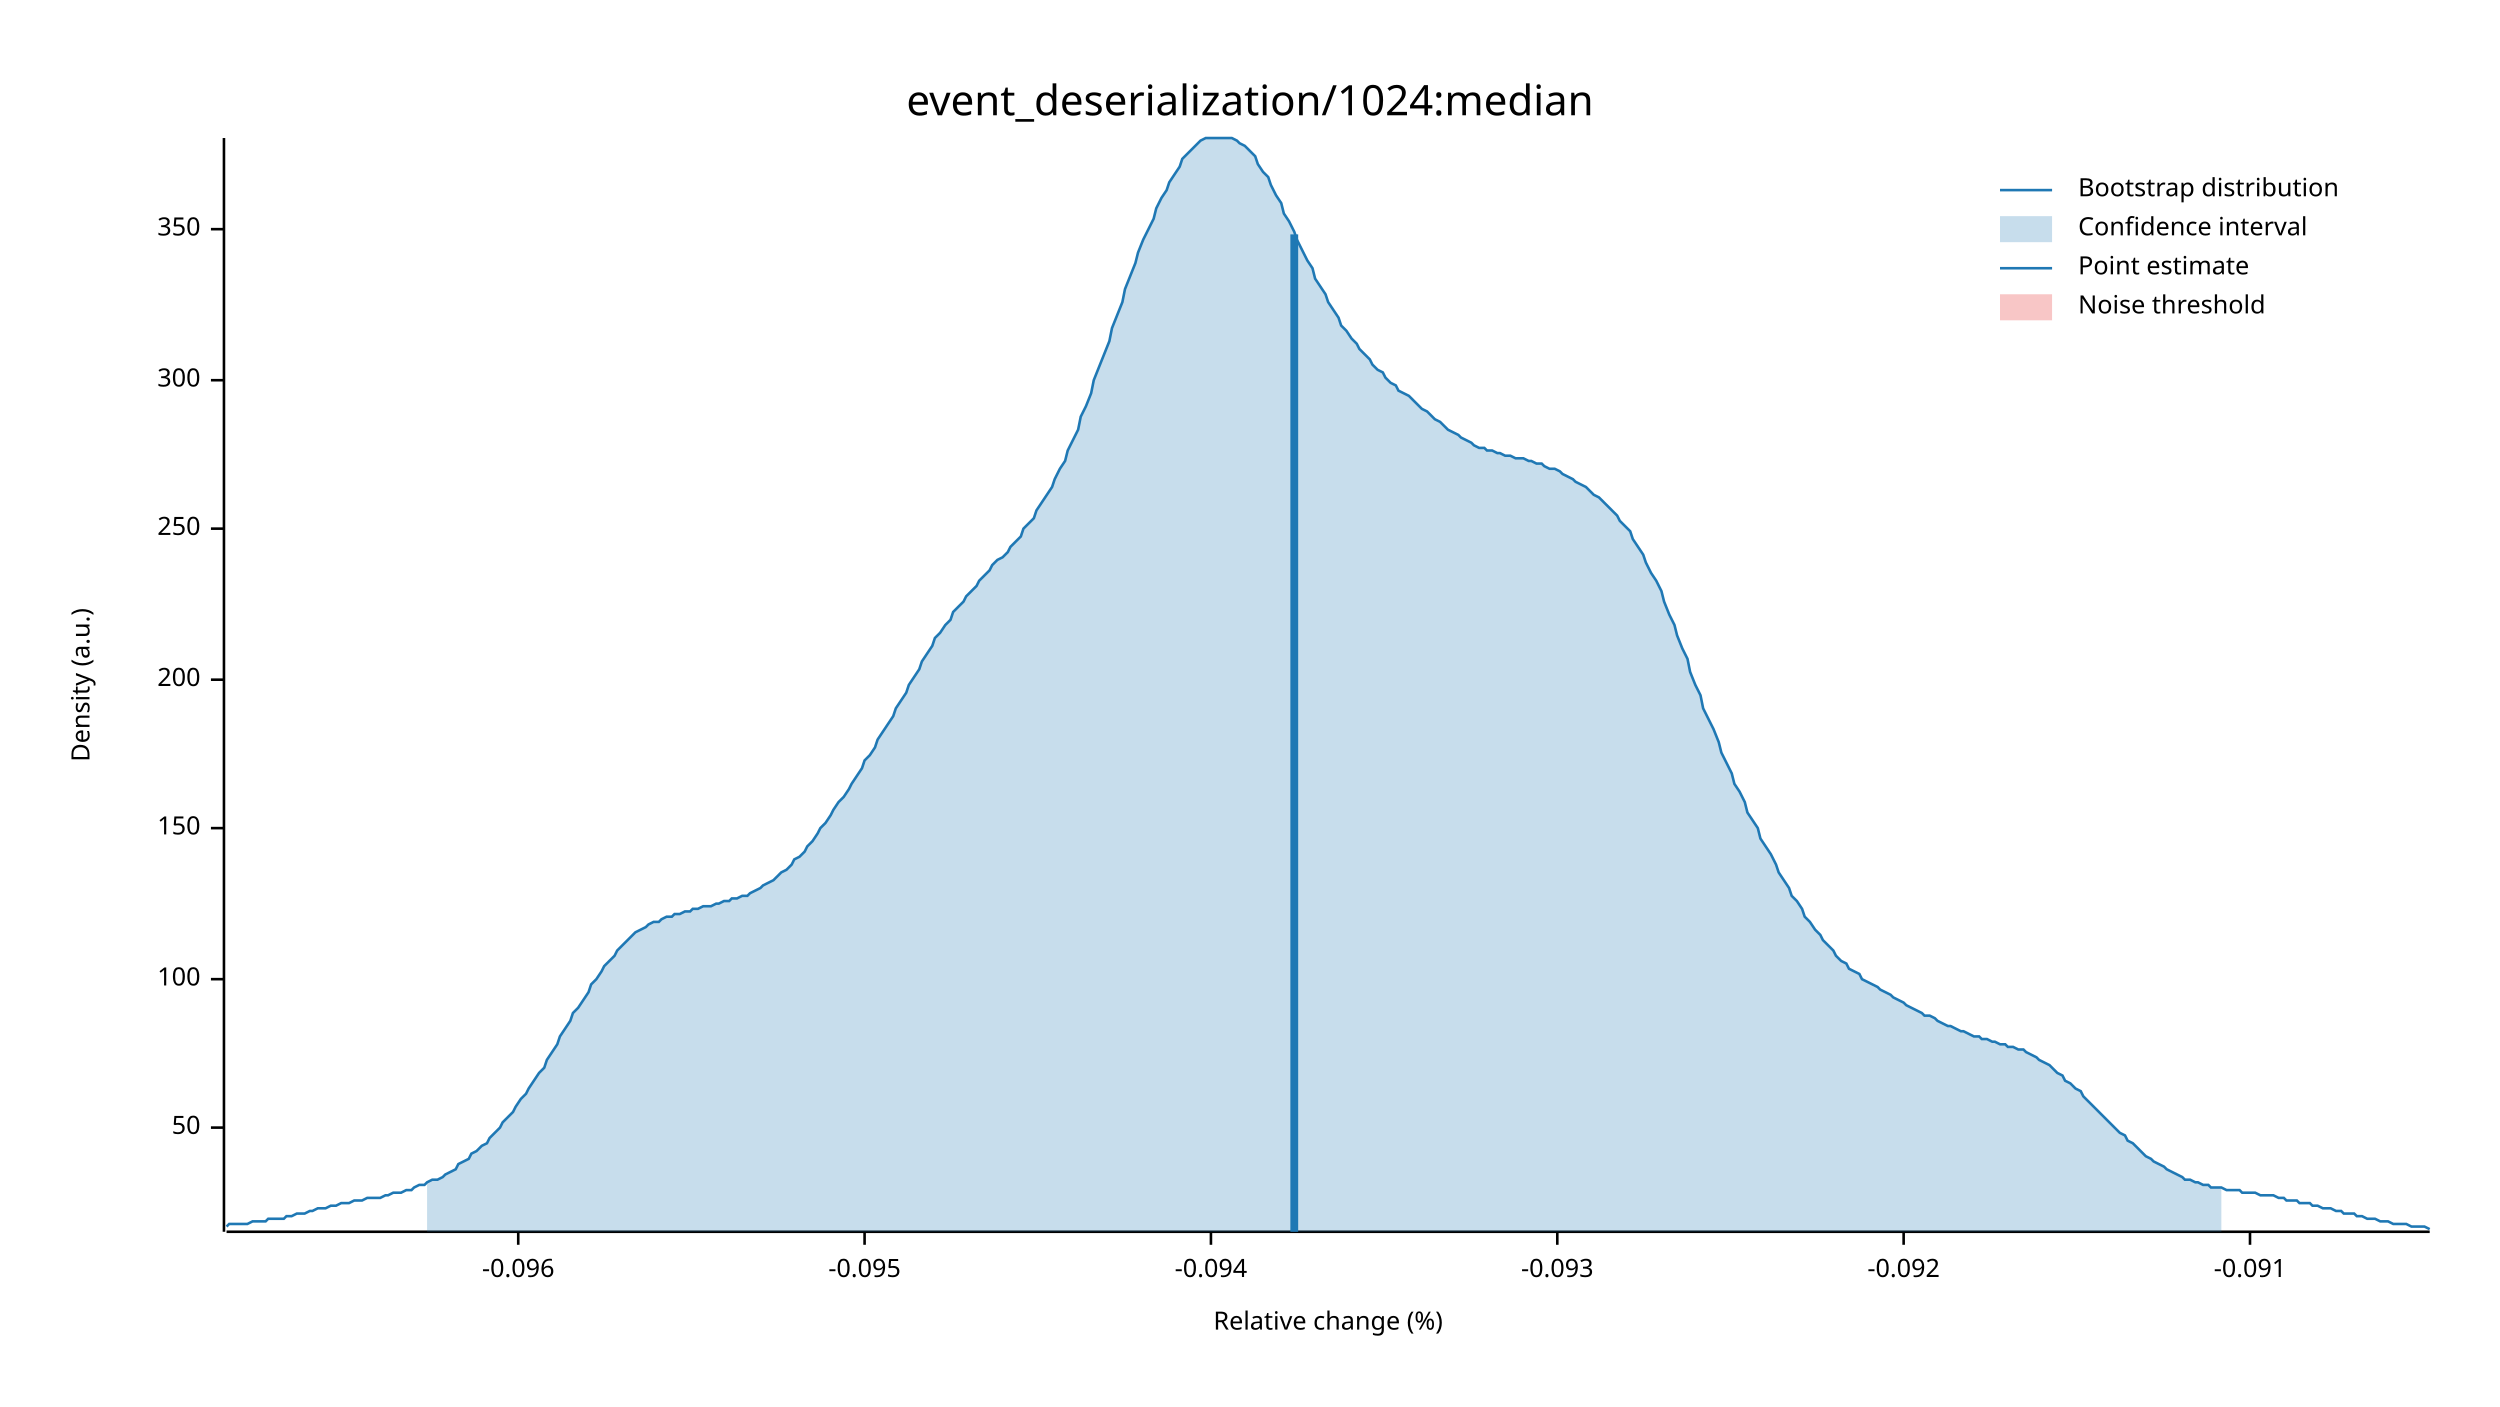
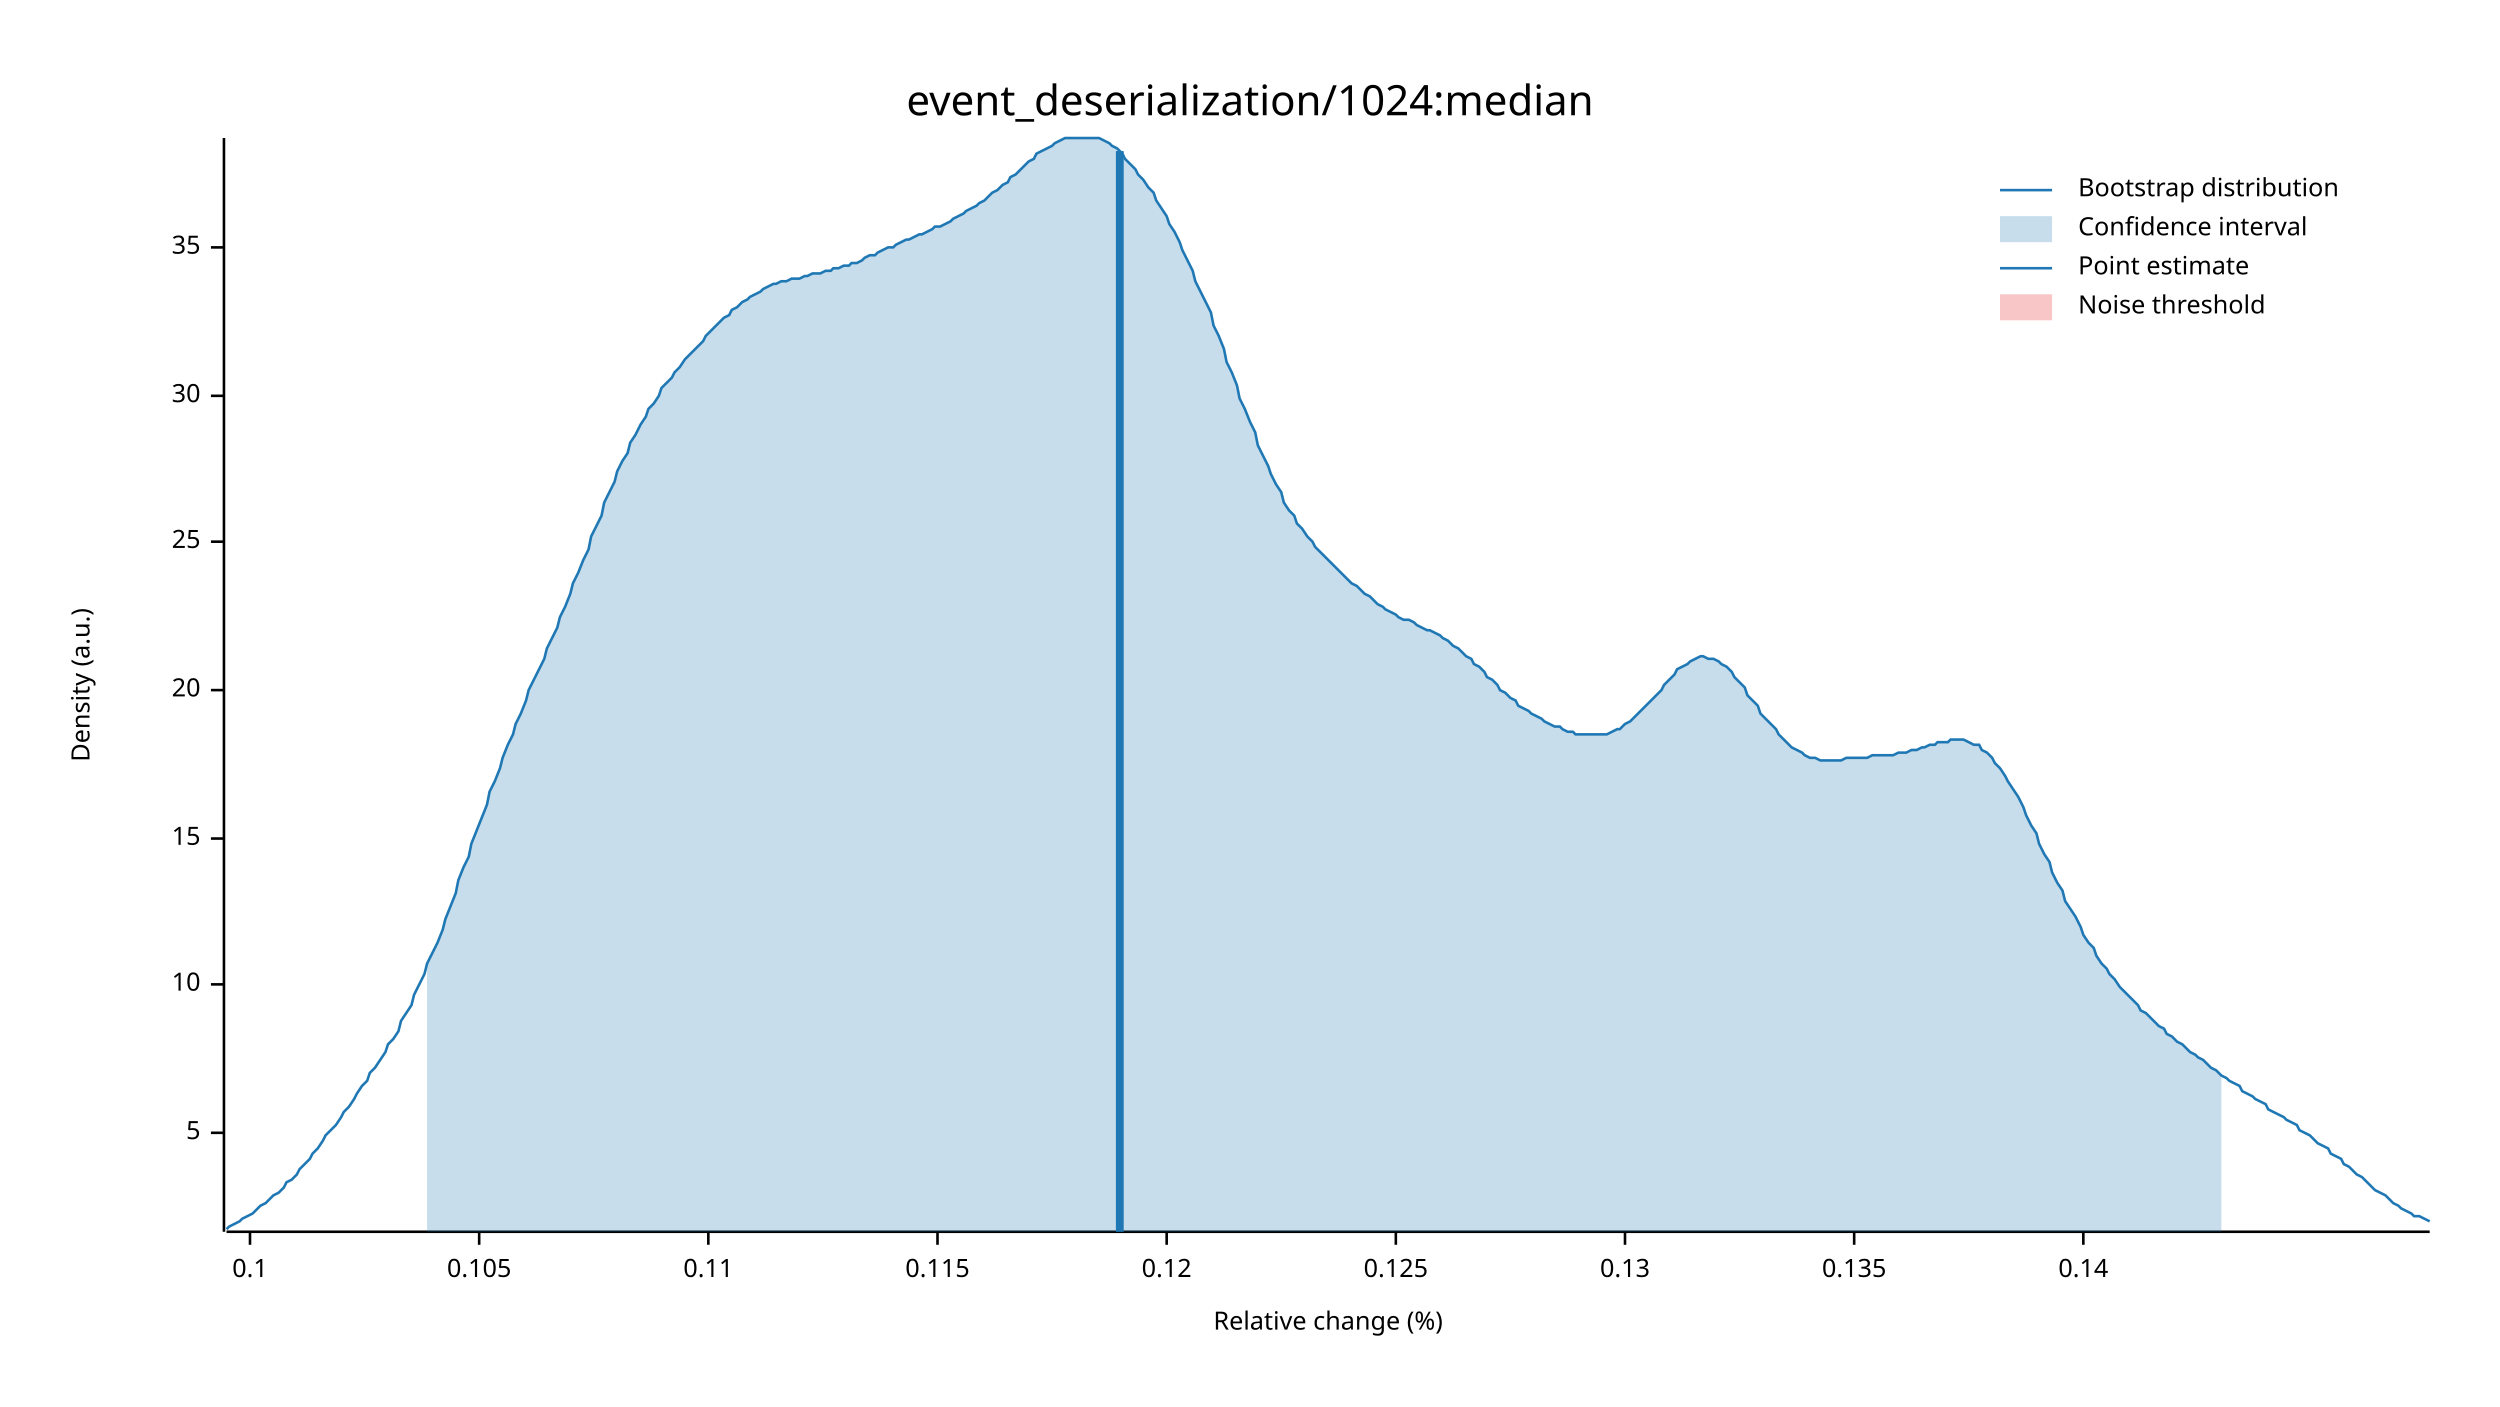
<svg xmlns="http://www.w3.org/2000/svg" width="960" height="540" viewBox="0 0 960 540">
  <text x="480" y="32" dy="0.76em" text-anchor="middle" font-family="sans-serif" font-size="16.129" opacity="1" fill="#000000">
event_deserialization/1024:median
</text>
  <text x="27" y="263" dy="0.76em" text-anchor="middle" font-family="sans-serif" font-size="9.677" opacity="1" fill="#000000" transform="rotate(270, 27, 263)">
Density (a.u.)
</text>
  <text x="510" y="513" dy="-0.5ex" text-anchor="middle" font-family="sans-serif" font-size="9.677" opacity="1" fill="#000000">
Relative change (%)
</text>
  <polyline fill="none" opacity="1" stroke="#000000" stroke-width="1" points="86,53 86,473 " />
-   <text x="77" y="433" dy="0.5ex" text-anchor="end" font-family="sans-serif" font-size="9.677" opacity="1" fill="#000000">
- 50
+   <text x="77" y="435" dy="0.5ex" text-anchor="end" font-family="sans-serif" font-size="9.677" opacity="1" fill="#000000">
+ 5
</text>
-   <polyline fill="none" opacity="1" stroke="#000000" stroke-width="1" points="81,433 86,433 " />
-   <text x="77" y="376" dy="0.5ex" text-anchor="end" font-family="sans-serif" font-size="9.677" opacity="1" fill="#000000">
- 100
+   <polyline fill="none" opacity="1" stroke="#000000" stroke-width="1" points="81,435 86,435 " />
+   <text x="77" y="378" dy="0.5ex" text-anchor="end" font-family="sans-serif" font-size="9.677" opacity="1" fill="#000000">
+ 10
</text>
-   <polyline fill="none" opacity="1" stroke="#000000" stroke-width="1" points="81,376 86,376 " />
-   <text x="77" y="318" dy="0.5ex" text-anchor="end" font-family="sans-serif" font-size="9.677" opacity="1" fill="#000000">
- 150
+   <polyline fill="none" opacity="1" stroke="#000000" stroke-width="1" points="81,378 86,378 " />
+   <text x="77" y="322" dy="0.5ex" text-anchor="end" font-family="sans-serif" font-size="9.677" opacity="1" fill="#000000">
+ 15
</text>
-   <polyline fill="none" opacity="1" stroke="#000000" stroke-width="1" points="81,318 86,318 " />
-   <text x="77" y="261" dy="0.5ex" text-anchor="end" font-family="sans-serif" font-size="9.677" opacity="1" fill="#000000">
- 200
+   <polyline fill="none" opacity="1" stroke="#000000" stroke-width="1" points="81,322 86,322 " />
+   <text x="77" y="265" dy="0.5ex" text-anchor="end" font-family="sans-serif" font-size="9.677" opacity="1" fill="#000000">
+ 20
</text>
-   <polyline fill="none" opacity="1" stroke="#000000" stroke-width="1" points="81,261 86,261 " />
-   <text x="77" y="203" dy="0.5ex" text-anchor="end" font-family="sans-serif" font-size="9.677" opacity="1" fill="#000000">
- 250
+   <polyline fill="none" opacity="1" stroke="#000000" stroke-width="1" points="81,265 86,265 " />
+   <text x="77" y="208" dy="0.5ex" text-anchor="end" font-family="sans-serif" font-size="9.677" opacity="1" fill="#000000">
+ 25
</text>
-   <polyline fill="none" opacity="1" stroke="#000000" stroke-width="1" points="81,203 86,203 " />
-   <text x="77" y="146" dy="0.5ex" text-anchor="end" font-family="sans-serif" font-size="9.677" opacity="1" fill="#000000">
- 300
+   <polyline fill="none" opacity="1" stroke="#000000" stroke-width="1" points="81,208 86,208 " />
+   <text x="77" y="152" dy="0.5ex" text-anchor="end" font-family="sans-serif" font-size="9.677" opacity="1" fill="#000000">
+ 30
</text>
-   <polyline fill="none" opacity="1" stroke="#000000" stroke-width="1" points="81,146 86,146 " />
-   <text x="77" y="88" dy="0.5ex" text-anchor="end" font-family="sans-serif" font-size="9.677" opacity="1" fill="#000000">
- 350
+   <polyline fill="none" opacity="1" stroke="#000000" stroke-width="1" points="81,152 86,152 " />
+   <text x="77" y="95" dy="0.5ex" text-anchor="end" font-family="sans-serif" font-size="9.677" opacity="1" fill="#000000">
+ 35
</text>
-   <polyline fill="none" opacity="1" stroke="#000000" stroke-width="1" points="81,88 86,88 " />
+   <polyline fill="none" opacity="1" stroke="#000000" stroke-width="1" points="81,95 86,95 " />
  <polyline fill="none" opacity="1" stroke="#000000" stroke-width="1" points="87,473 933,473 " />
-   <text x="199" y="483" dy="0.76em" text-anchor="middle" font-family="sans-serif" font-size="9.677" opacity="1" fill="#000000">
- -0.096
+   <text x="96" y="483" dy="0.76em" text-anchor="middle" font-family="sans-serif" font-size="9.677" opacity="1" fill="#000000">
+ 0.1
</text>
-   <polyline fill="none" opacity="1" stroke="#000000" stroke-width="1" points="199,473 199,478 " />
-   <text x="332" y="483" dy="0.76em" text-anchor="middle" font-family="sans-serif" font-size="9.677" opacity="1" fill="#000000">
- -0.095
+   <polyline fill="none" opacity="1" stroke="#000000" stroke-width="1" points="96,473 96,478 " />
+   <text x="184" y="483" dy="0.76em" text-anchor="middle" font-family="sans-serif" font-size="9.677" opacity="1" fill="#000000">
+ 0.105
</text>
-   <polyline fill="none" opacity="1" stroke="#000000" stroke-width="1" points="332,473 332,478 " />
-   <text x="465" y="483" dy="0.76em" text-anchor="middle" font-family="sans-serif" font-size="9.677" opacity="1" fill="#000000">
- -0.094
+   <polyline fill="none" opacity="1" stroke="#000000" stroke-width="1" points="184,473 184,478 " />
+   <text x="272" y="483" dy="0.76em" text-anchor="middle" font-family="sans-serif" font-size="9.677" opacity="1" fill="#000000">
+ 0.11
</text>
-   <polyline fill="none" opacity="1" stroke="#000000" stroke-width="1" points="465,473 465,478 " />
-   <text x="598" y="483" dy="0.76em" text-anchor="middle" font-family="sans-serif" font-size="9.677" opacity="1" fill="#000000">
- -0.093
+   <polyline fill="none" opacity="1" stroke="#000000" stroke-width="1" points="272,473 272,478 " />
+   <text x="360" y="483" dy="0.76em" text-anchor="middle" font-family="sans-serif" font-size="9.677" opacity="1" fill="#000000">
+ 0.115
</text>
-   <polyline fill="none" opacity="1" stroke="#000000" stroke-width="1" points="598,473 598,478 " />
-   <text x="731" y="483" dy="0.76em" text-anchor="middle" font-family="sans-serif" font-size="9.677" opacity="1" fill="#000000">
- -0.092
+   <polyline fill="none" opacity="1" stroke="#000000" stroke-width="1" points="360,473 360,478 " />
+   <text x="448" y="483" dy="0.76em" text-anchor="middle" font-family="sans-serif" font-size="9.677" opacity="1" fill="#000000">
+ 0.12
</text>
-   <polyline fill="none" opacity="1" stroke="#000000" stroke-width="1" points="731,473 731,478 " />
-   <text x="864" y="483" dy="0.76em" text-anchor="middle" font-family="sans-serif" font-size="9.677" opacity="1" fill="#000000">
- -0.091
+   <polyline fill="none" opacity="1" stroke="#000000" stroke-width="1" points="448,473 448,478 " />
+   <text x="536" y="483" dy="0.76em" text-anchor="middle" font-family="sans-serif" font-size="9.677" opacity="1" fill="#000000">
+ 0.125
</text>
-   <polyline fill="none" opacity="1" stroke="#000000" stroke-width="1" points="864,473 864,478 " />
-   <polyline fill="none" opacity="1" stroke="#1F78B4" stroke-width="1" points="87,471 88,470 90,470 92,470 93,470 95,470 97,469 98,469 100,469 102,469 103,468 105,468 107,468 109,468 110,467 112,467 114,466 115,466 117,466 119,465 120,465 122,464 124,464 125,464 127,463 129,463 131,462 132,462 134,462 136,461 137,461 139,461 141,460 142,460 144,460 146,460 148,459 149,459 151,458 153,458 154,458 156,457 158,457 159,456 161,455 163,455 164,454 166,453 168,453 170,452 171,451 173,450 175,449 176,447 178,446 180,445 181,443 183,442 185,440 187,439 188,437 190,435 192,433 193,431 195,429 197,427 198,425 200,422 202,420 203,418 205,415 207,412 209,410 210,407 212,404 214,401 215,398 217,395 219,392 220,389 222,387 224,384 226,381 227,378 229,376 231,373 232,371 234,369 236,367 237,365 239,363 241,361 242,360 244,358 246,357 248,356 249,355 251,354 253,354 254,353 256,352 258,352 259,351 261,351 263,350 265,350 266,349 268,349 270,348 271,348 273,348 275,347 276,347 278,346 280,346 281,345 283,345 285,344 287,344 288,343 290,342 292,341 293,340 295,339 297,338 298,337 300,335 302,334 304,332 305,330 307,329 309,327 310,325 312,323 314,320 315,318 317,316 319,313 320,311 322,308 324,306 326,303 327,301 329,298 331,295 332,292 334,290 336,287 337,284 339,281 341,278 343,275 344,272 346,269 348,266 349,263 351,260 353,257 354,254 356,251 358,248 359,245 361,243 363,240 365,238 366,235 368,233 370,231 371,229 373,227 375,225 376,223 378,221 380,219 381,217 383,215 385,214 387,212 388,210 390,208 392,206 393,203 395,201 397,199 398,196 400,193 402,190 404,187 405,184 407,180 409,177 410,173 412,169 414,165 415,160 417,156 419,151 420,146 422,141 424,136 426,131 427,126 429,121 431,116 432,111 434,106 436,101 437,97 439,92 441,88 443,84 444,80 446,76 448,73 449,70 451,67 453,64 454,61 456,59 458,57 459,56 461,54 463,53 465,53 466,53 468,53 470,53 471,53 473,53 475,54 476,55 478,56 480,58 482,60 483,63 485,66 487,68 488,71 490,75 492,78 493,82 495,85 497,89 498,92 500,96 502,100 504,103 505,107 507,110 509,113 510,116 512,119 514,122 515,125 517,127 519,130 521,132 522,134 524,136 526,138 527,140 529,142 531,143 532,145 534,147 536,148 537,150 539,151 541,152 543,154 544,155 546,157 548,158 549,159 551,161 553,162 554,163 556,165 558,166 560,167 561,168 563,169 565,170 566,171 568,172 570,172 571,173 573,173 575,174 576,174 578,175 580,175 582,176 583,176 585,176 587,177 588,177 590,178 592,178 593,179 595,180 597,180 599,181 600,182 602,183 604,184 605,185 607,186 609,187 610,188 612,190 614,191 615,192 617,194 619,196 621,198 622,200 624,202 626,204 627,207 629,210 631,213 632,216 634,220 636,223 638,227 639,231 641,236 643,240 644,244 646,249 648,253 649,258 651,263 653,267 654,272 656,276 658,280 660,285 661,289 663,293 665,297 666,301 668,304 670,308 671,312 673,315 675,318 676,322 678,325 680,328 682,332 683,335 685,338 687,341 688,344 690,346 692,349 693,352 695,354 697,357 699,359 700,361 702,363 704,365 705,367 707,369 709,370 710,372 712,373 714,374 715,376 717,377 719,378 721,379 722,380 724,381 726,382 727,383 729,384 731,385 732,386 734,387 736,388 738,389 739,390 741,390 743,391 744,392 746,393 748,394 749,394 751,395 753,396 754,396 756,397 758,398 760,398 761,399 763,399 765,400 766,400 768,401 770,401 771,402 773,402 775,403 777,403 778,404 780,405 782,406 783,407 785,408 787,409 788,410 790,412 792,413 793,415 795,416 797,418 799,419 800,421 802,423 804,425 805,426 807,428 809,430 810,431 812,433 814,435 816,436 817,438 819,439 821,441 822,442 824,444 826,445 827,446 829,447 831,448 832,449 834,450 836,451 838,452 839,453 841,453 843,454 844,454 846,455 848,455 849,456 851,456 853,456 855,457 856,457 858,457 860,457 861,458 863,458 865,458 866,458 868,459 870,459 871,459 873,459 875,460 877,460 878,461 880,461 882,461 883,462 885,462 887,462 888,463 890,463 892,464 894,464 895,464 897,465 899,465 900,466 902,466 904,466 905,467 907,467 909,468 910,468 912,468 914,469 916,469 917,469 919,470 921,470 922,470 924,470 926,471 927,471 929,471 931,471 933,472 " />
-   <polygon opacity="0.25" fill="#1F78B4" points="164,454 166,453 168,453 170,452 171,451 173,450 175,449 176,447 178,446 180,445 181,443 183,442 185,440 187,439 188,437 190,435 192,433 193,431 195,429 197,427 198,425 200,422 202,420 203,418 205,415 207,412 209,410 210,407 212,404 214,401 215,398 217,395 219,392 220,389 222,387 224,384 226,381 227,378 229,376 231,373 232,371 234,369 236,367 237,365 239,363 241,361 242,360 244,358 246,357 248,356 249,355 251,354 253,354 254,353 256,352 258,352 259,351 261,351 263,350 265,350 266,349 268,349 270,348 271,348 273,348 275,347 276,347 278,346 280,346 281,345 283,345 285,344 287,344 288,343 290,342 292,341 293,340 295,339 297,338 298,337 300,335 302,334 304,332 305,330 307,329 309,327 310,325 312,323 314,320 315,318 317,316 319,313 320,311 322,308 324,306 326,303 327,301 329,298 331,295 332,292 334,290 336,287 337,284 339,281 341,278 343,275 344,272 346,269 348,266 349,263 351,260 353,257 354,254 356,251 358,248 359,245 361,243 363,240 365,238 366,235 368,233 370,231 371,229 373,227 375,225 376,223 378,221 380,219 381,217 383,215 385,214 387,212 388,210 390,208 392,206 393,203 395,201 397,199 398,196 400,193 402,190 404,187 405,184 407,180 409,177 410,173 412,169 414,165 415,160 417,156 419,151 420,146 422,141 424,136 426,131 427,126 429,121 431,116 432,111 434,106 436,101 437,97 439,92 441,88 443,84 444,80 446,76 448,73 449,70 451,67 453,64 454,61 456,59 458,57 459,56 461,54 463,53 465,53 466,53 468,53 470,53 471,53 473,53 475,54 476,55 478,56 480,58 482,60 483,63 485,66 487,68 488,71 490,75 492,78 493,82 495,85 497,89 498,92 500,96 502,100 504,103 505,107 507,110 509,113 510,116 512,119 514,122 515,125 517,127 519,130 521,132 522,134 524,136 526,138 527,140 529,142 531,143 532,145 534,147 536,148 537,150 539,151 541,152 543,154 544,155 546,157 548,158 549,159 551,161 553,162 554,163 556,165 558,166 560,167 561,168 563,169 565,170 566,171 568,172 570,172 571,173 573,173 575,174 576,174 578,175 580,175 582,176 583,176 585,176 587,177 588,177 590,178 592,178 593,179 595,180 597,180 599,181 600,182 602,183 604,184 605,185 607,186 609,187 610,188 612,190 614,191 615,192 617,194 619,196 621,198 622,200 624,202 626,204 627,207 629,210 631,213 632,216 634,220 636,223 638,227 639,231 641,236 643,240 644,244 646,249 648,253 649,258 651,263 653,267 654,272 656,276 658,280 660,285 661,289 663,293 665,297 666,301 668,304 670,308 671,312 673,315 675,318 676,322 678,325 680,328 682,332 683,335 685,338 687,341 688,344 690,346 692,349 693,352 695,354 697,357 699,359 700,361 702,363 704,365 705,367 707,369 709,370 710,372 712,373 714,374 715,376 717,377 719,378 721,379 722,380 724,381 726,382 727,383 729,384 731,385 732,386 734,387 736,388 738,389 739,390 741,390 743,391 744,392 746,393 748,394 749,394 751,395 753,396 754,396 756,397 758,398 760,398 761,399 763,399 765,400 766,400 768,401 770,401 771,402 773,402 775,403 777,403 778,404 780,405 782,406 783,407 785,408 787,409 788,410 790,412 792,413 793,415 795,416 797,418 799,419 800,421 802,423 804,425 805,426 807,428 809,430 810,431 812,433 814,435 816,436 817,438 819,439 821,441 822,442 824,444 826,445 827,446 829,447 831,448 832,449 834,450 836,451 838,452 839,453 841,453 843,454 844,454 846,455 848,455 849,456 851,456 853,456 853,473 164,473 " />
-   <polyline fill="none" opacity="1" stroke="#1F78B4" stroke-width="3" points="497,473 497,90 " />
+   <polyline fill="none" opacity="1" stroke="#000000" stroke-width="1" points="536,473 536,478 " />
+   <text x="624" y="483" dy="0.76em" text-anchor="middle" font-family="sans-serif" font-size="9.677" opacity="1" fill="#000000">
+ 0.13
+ </text>
+   <polyline fill="none" opacity="1" stroke="#000000" stroke-width="1" points="624,473 624,478 " />
+   <text x="712" y="483" dy="0.76em" text-anchor="middle" font-family="sans-serif" font-size="9.677" opacity="1" fill="#000000">
+ 0.135
+ </text>
+   <polyline fill="none" opacity="1" stroke="#000000" stroke-width="1" points="712,473 712,478 " />
+   <text x="800" y="483" dy="0.76em" text-anchor="middle" font-family="sans-serif" font-size="9.677" opacity="1" fill="#000000">
+ 0.14
+ </text>
+   <polyline fill="none" opacity="1" stroke="#000000" stroke-width="1" points="800,473 800,478 " />
+   <polyline fill="none" opacity="1" stroke="#1F78B4" stroke-width="1" points="87,472 88,471 90,470 92,469 93,468 95,467 97,466 98,465 100,463 102,462 103,461 105,459 107,458 109,456 110,454 112,453 114,451 115,449 117,447 119,445 120,443 122,441 124,438 125,436 127,434 129,432 131,429 132,427 134,425 136,422 137,420 139,417 141,415 142,412 144,410 146,407 148,404 149,401 151,399 153,396 154,392 156,389 158,386 159,382 161,378 163,374 164,370 166,366 168,362 170,357 171,353 173,348 175,343 176,338 178,333 180,329 181,324 183,319 185,314 187,309 188,304 190,300 192,295 193,291 195,286 197,282 198,278 200,274 202,269 203,265 205,261 207,257 209,253 210,249 212,245 214,241 215,237 217,233 219,228 220,224 222,220 224,215 226,211 227,206 229,202 231,198 232,193 234,189 236,185 237,181 239,177 241,174 242,170 244,167 246,163 248,160 249,157 251,155 253,152 254,149 256,147 258,145 259,143 261,141 263,138 265,136 266,135 268,133 270,131 271,129 273,127 275,125 276,124 278,122 280,121 281,119 283,118 285,116 287,115 288,114 290,113 292,112 293,111 295,110 297,109 298,109 300,108 302,108 304,107 305,107 307,107 309,106 310,106 312,105 314,105 315,105 317,104 319,104 320,103 322,103 324,102 326,102 327,101 329,101 331,100 332,99 334,98 336,98 337,97 339,96 341,95 343,95 344,94 346,93 348,92 349,92 351,91 353,90 354,90 356,89 358,88 359,87 361,87 363,86 365,85 366,84 368,83 370,82 371,81 373,80 375,79 376,78 378,77 380,75 381,74 383,73 385,71 387,70 388,68 390,67 392,65 393,64 395,62 397,61 398,59 400,58 402,57 404,56 405,55 407,54 409,53 410,53 412,53 414,53 415,53 417,53 419,53 420,53 422,53 424,54 426,55 427,56 429,57 431,59 432,61 434,63 436,65 437,67 439,69 441,72 443,74 444,77 446,80 448,83 449,86 451,89 453,93 454,96 456,100 458,104 459,108 461,112 463,116 465,120 466,125 468,129 470,134 471,139 473,143 475,148 476,153 478,157 480,162 482,166 483,171 485,175 487,179 488,182 490,186 492,189 493,193 495,196 497,198 498,201 500,203 502,206 504,208 505,210 507,212 509,214 510,215 512,217 514,219 515,220 517,222 519,224 521,225 522,226 524,228 526,229 527,230 529,232 531,233 532,234 534,235 536,236 537,237 539,238 541,238 543,239 544,240 546,241 548,242 549,242 551,243 553,244 554,245 556,246 558,248 560,249 561,250 563,252 565,253 566,255 568,256 570,258 571,260 573,261 575,263 576,265 578,266 580,268 582,269 583,271 585,272 587,273 588,274 590,275 592,276 593,277 595,278 597,279 599,279 600,280 602,281 604,281 605,282 607,282 609,282 610,282 612,282 614,282 615,282 617,282 619,281 621,280 622,280 624,278 626,277 627,276 629,274 631,272 632,271 634,269 636,267 638,265 639,263 641,261 643,259 644,257 646,256 648,255 649,254 651,253 653,252 654,252 656,253 658,253 660,254 661,255 663,256 665,258 666,260 668,262 670,264 671,267 673,269 675,271 676,274 678,276 680,278 682,280 683,282 685,284 687,286 688,287 690,288 692,289 693,290 695,291 697,291 699,292 700,292 702,292 704,292 705,292 707,292 709,291 710,291 712,291 714,291 715,291 717,291 719,290 721,290 722,290 724,290 726,290 727,290 729,289 731,289 732,289 734,288 736,288 738,287 739,287 741,286 743,286 744,285 746,285 748,285 749,284 751,284 753,284 754,284 756,285 758,286 760,286 761,288 763,289 765,291 766,293 768,295 770,298 771,300 773,303 775,306 777,310 778,313 780,317 782,320 783,324 785,328 787,331 788,335 790,339 792,342 793,346 795,349 797,352 799,356 800,359 802,362 804,364 805,367 807,370 809,372 810,374 812,376 814,379 816,381 817,382 819,384 821,386 822,388 824,389 826,391 827,392 829,394 831,395 832,397 834,398 836,400 838,401 839,402 841,404 843,405 844,406 846,407 848,409 849,410 851,411 853,413 855,414 856,415 858,416 860,417 861,419 863,420 865,421 866,422 868,423 870,424 871,426 873,427 875,428 877,429 878,430 880,431 882,432 883,434 885,435 887,436 888,437 890,439 892,440 894,441 895,443 897,444 899,445 900,447 902,448 904,450 905,451 907,452 909,454 910,455 912,457 914,458 916,459 917,460 919,462 921,463 922,464 924,465 926,466 927,467 929,467 931,468 933,469 " />
+   <polygon opacity="0.25" fill="#1F78B4" points="164,370 166,366 168,362 170,357 171,353 173,348 175,343 176,338 178,333 180,329 181,324 183,319 185,314 187,309 188,304 190,300 192,295 193,291 195,286 197,282 198,278 200,274 202,269 203,265 205,261 207,257 209,253 210,249 212,245 214,241 215,237 217,233 219,228 220,224 222,220 224,215 226,211 227,206 229,202 231,198 232,193 234,189 236,185 237,181 239,177 241,174 242,170 244,167 246,163 248,160 249,157 251,155 253,152 254,149 256,147 258,145 259,143 261,141 263,138 265,136 266,135 268,133 270,131 271,129 273,127 275,125 276,124 278,122 280,121 281,119 283,118 285,116 287,115 288,114 290,113 292,112 293,111 295,110 297,109 298,109 300,108 302,108 304,107 305,107 307,107 309,106 310,106 312,105 314,105 315,105 317,104 319,104 320,103 322,103 324,102 326,102 327,101 329,101 331,100 332,99 334,98 336,98 337,97 339,96 341,95 343,95 344,94 346,93 348,92 349,92 351,91 353,90 354,90 356,89 358,88 359,87 361,87 363,86 365,85 366,84 368,83 370,82 371,81 373,80 375,79 376,78 378,77 380,75 381,74 383,73 385,71 387,70 388,68 390,67 392,65 393,64 395,62 397,61 398,59 400,58 402,57 404,56 405,55 407,54 409,53 410,53 412,53 414,53 415,53 417,53 419,53 420,53 422,53 424,54 426,55 427,56 429,57 431,59 432,61 434,63 436,65 437,67 439,69 441,72 443,74 444,77 446,80 448,83 449,86 451,89 453,93 454,96 456,100 458,104 459,108 461,112 463,116 465,120 466,125 468,129 470,134 471,139 473,143 475,148 476,153 478,157 480,162 482,166 483,171 485,175 487,179 488,182 490,186 492,189 493,193 495,196 497,198 498,201 500,203 502,206 504,208 505,210 507,212 509,214 510,215 512,217 514,219 515,220 517,222 519,224 521,225 522,226 524,228 526,229 527,230 529,232 531,233 532,234 534,235 536,236 537,237 539,238 541,238 543,239 544,240 546,241 548,242 549,242 551,243 553,244 554,245 556,246 558,248 560,249 561,250 563,252 565,253 566,255 568,256 570,258 571,260 573,261 575,263 576,265 578,266 580,268 582,269 583,271 585,272 587,273 588,274 590,275 592,276 593,277 595,278 597,279 599,279 600,280 602,281 604,281 605,282 607,282 609,282 610,282 612,282 614,282 615,282 617,282 619,281 621,280 622,280 624,278 626,277 627,276 629,274 631,272 632,271 634,269 636,267 638,265 639,263 641,261 643,259 644,257 646,256 648,255 649,254 651,253 653,252 654,252 656,253 658,253 660,254 661,255 663,256 665,258 666,260 668,262 670,264 671,267 673,269 675,271 676,274 678,276 680,278 682,280 683,282 685,284 687,286 688,287 690,288 692,289 693,290 695,291 697,291 699,292 700,292 702,292 704,292 705,292 707,292 709,291 710,291 712,291 714,291 715,291 717,291 719,290 721,290 722,290 724,290 726,290 727,290 729,289 731,289 732,289 734,288 736,288 738,287 739,287 741,286 743,286 744,285 746,285 748,285 749,284 751,284 753,284 754,284 756,285 758,286 760,286 761,288 763,289 765,291 766,293 768,295 770,298 771,300 773,303 775,306 777,310 778,313 780,317 782,320 783,324 785,328 787,331 788,335 790,339 792,342 793,346 795,349 797,352 799,356 800,359 802,362 804,364 805,367 807,370 809,372 810,374 812,376 814,379 816,381 817,382 819,384 821,386 822,388 824,389 826,391 827,392 829,394 831,395 832,397 834,398 836,400 838,401 839,402 841,404 843,405 844,406 846,407 848,409 849,410 851,411 853,413 853,473 164,473 " />
+   <polyline fill="none" opacity="1" stroke="#1F78B4" stroke-width="3" points="430,473 430,58 " />
  <rect x="510" y="53" width="0" height="419" opacity="0.1" fill="#E31A1C" stroke="none" />
  <text x="798" y="68" dy="0.76em" text-anchor="start" font-family="sans-serif" font-size="9.677" opacity="1" fill="#000000">
Bootstrap distribution
</text>
  <text x="798" y="83" dy="0.76em" text-anchor="start" font-family="sans-serif" font-size="9.677" opacity="1" fill="#000000">
Confidence interval
</text>
  <text x="798" y="98" dy="0.76em" text-anchor="start" font-family="sans-serif" font-size="9.677" opacity="1" fill="#000000">
Point estimate
</text>
  <text x="798" y="113" dy="0.76em" text-anchor="start" font-family="sans-serif" font-size="9.677" opacity="1" fill="#000000">
Noise threshold
</text>
  <polyline fill="none" opacity="1" stroke="#1F78B4" stroke-width="1" points="768,73 788,73 " />
  <rect x="768" y="83" width="20" height="10" opacity="0.25" fill="#1F78B4" stroke="none" />
  <polyline fill="none" opacity="1" stroke="#1F78B4" stroke-width="1" points="768,103 788,103 " />
  <rect x="768" y="113" width="20" height="10" opacity="0.25" fill="#E31A1C" stroke="none" />
</svg>
